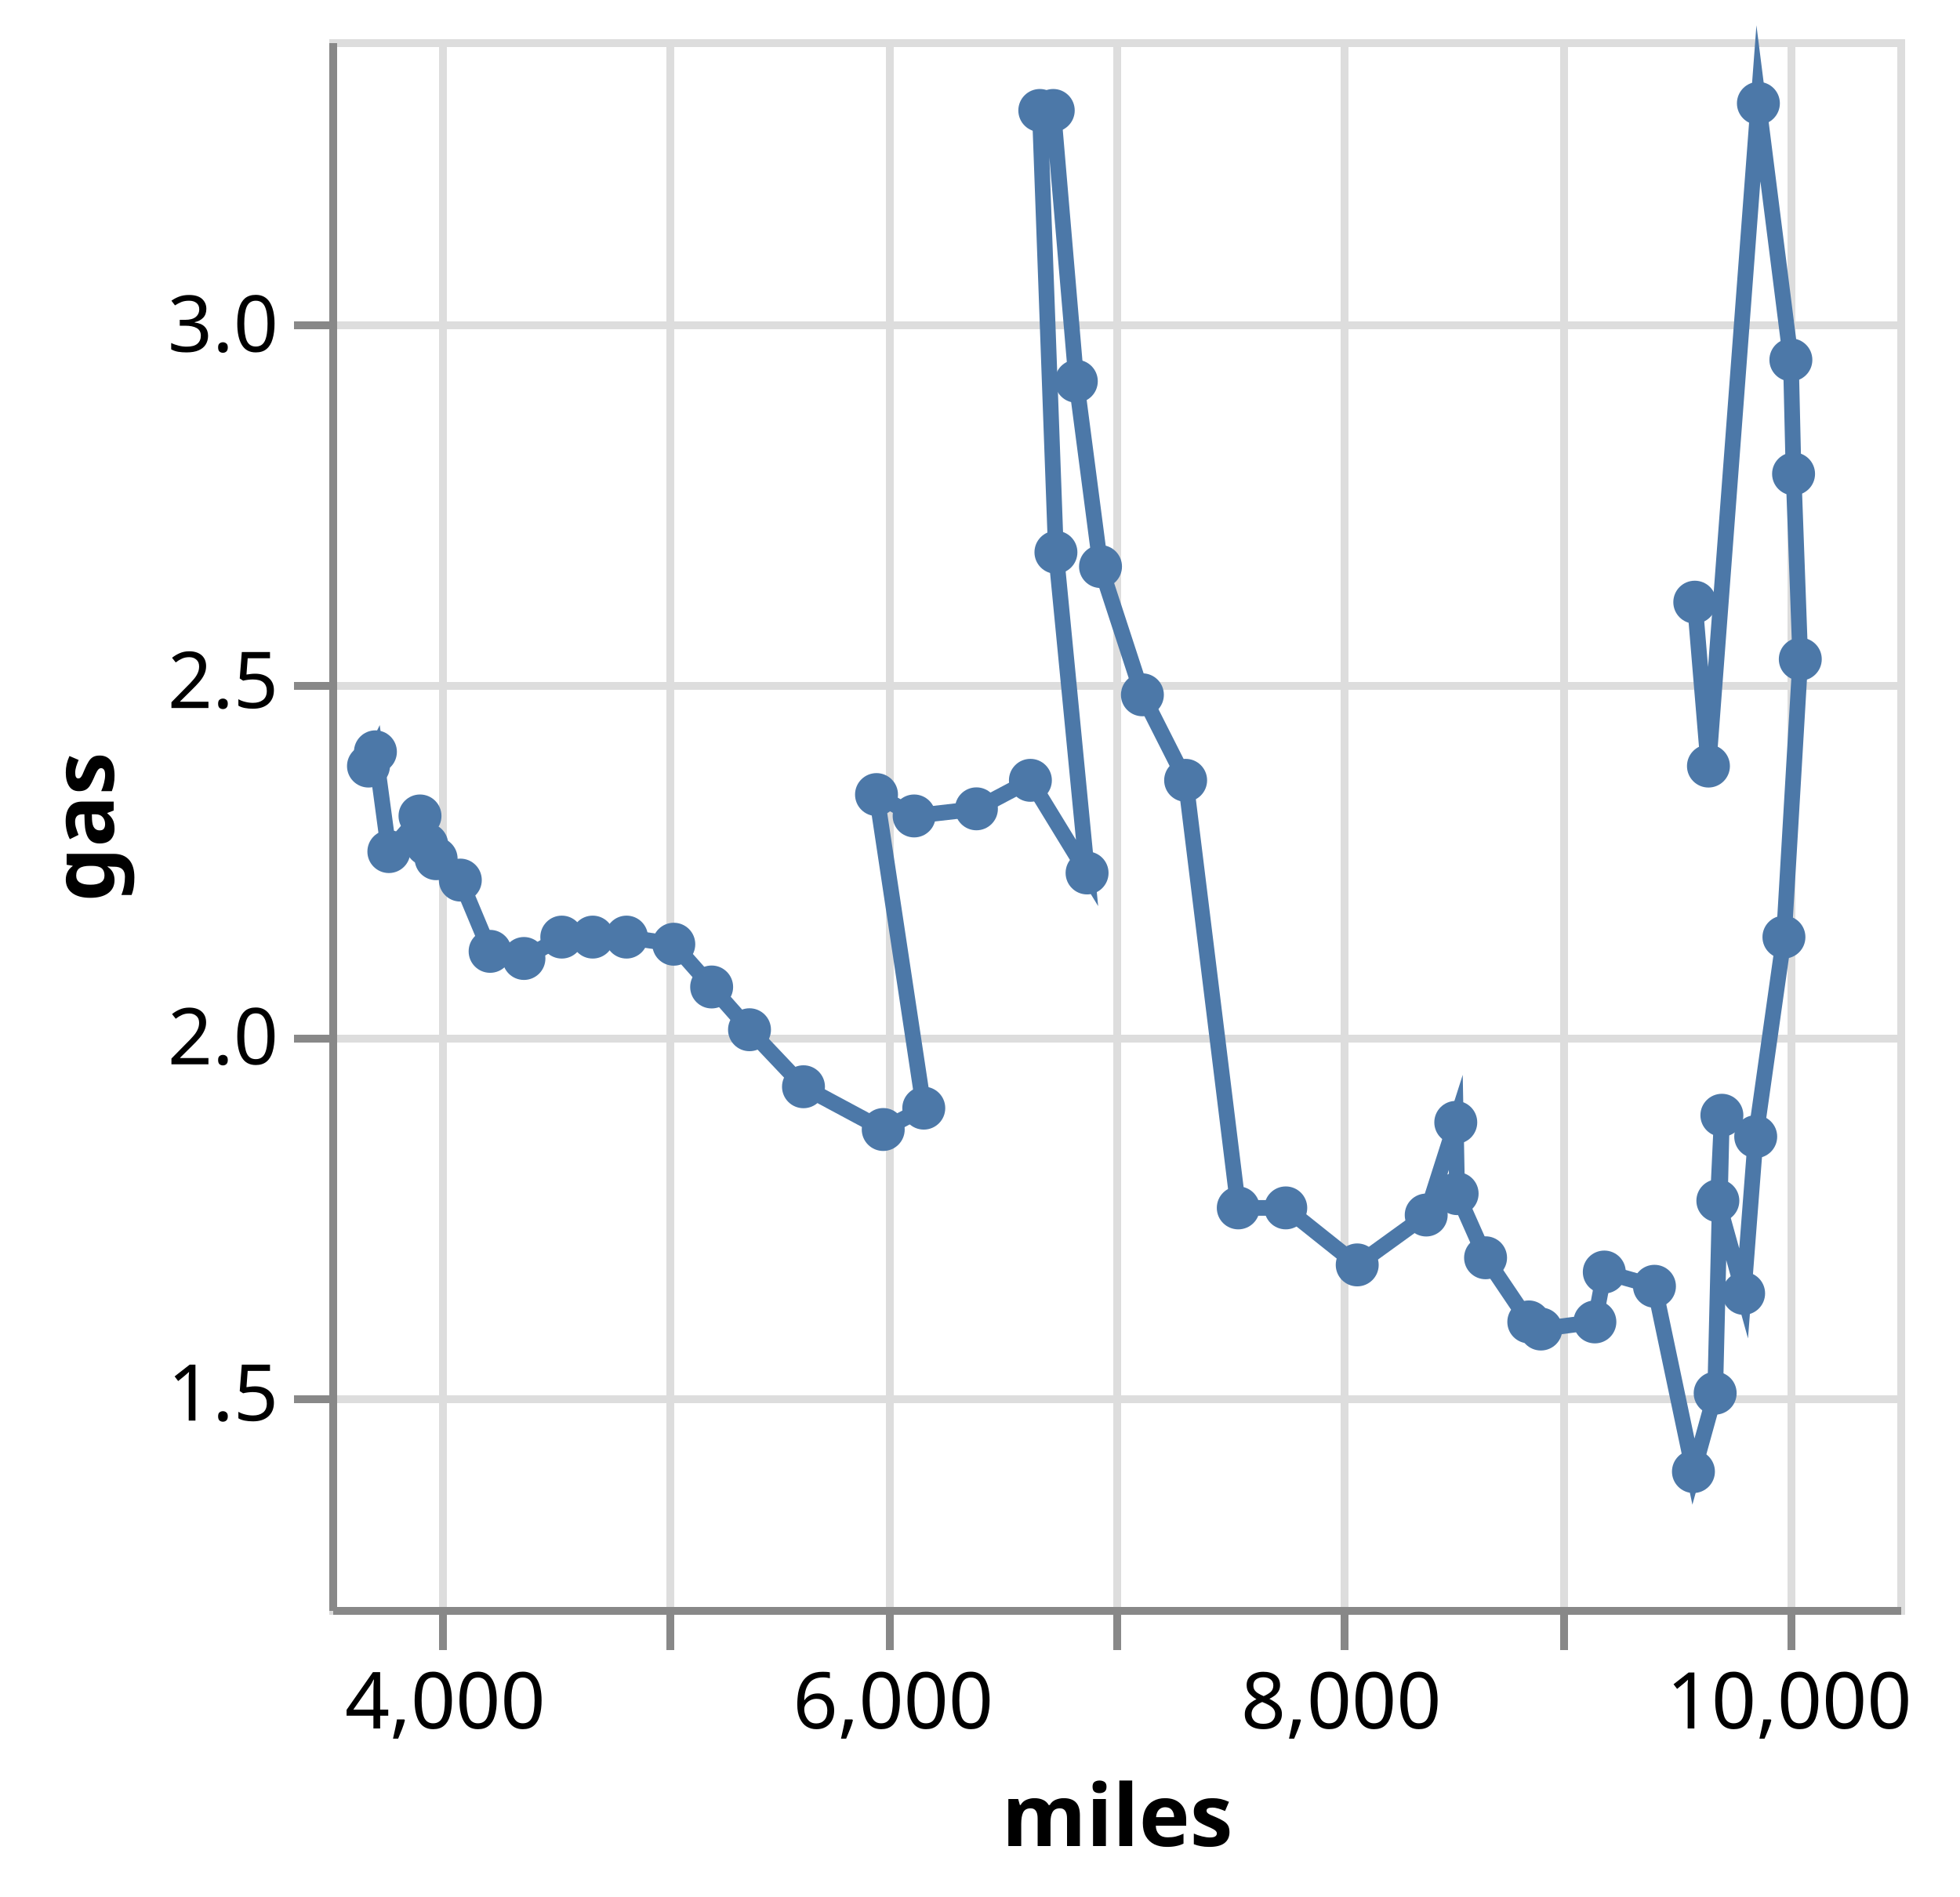
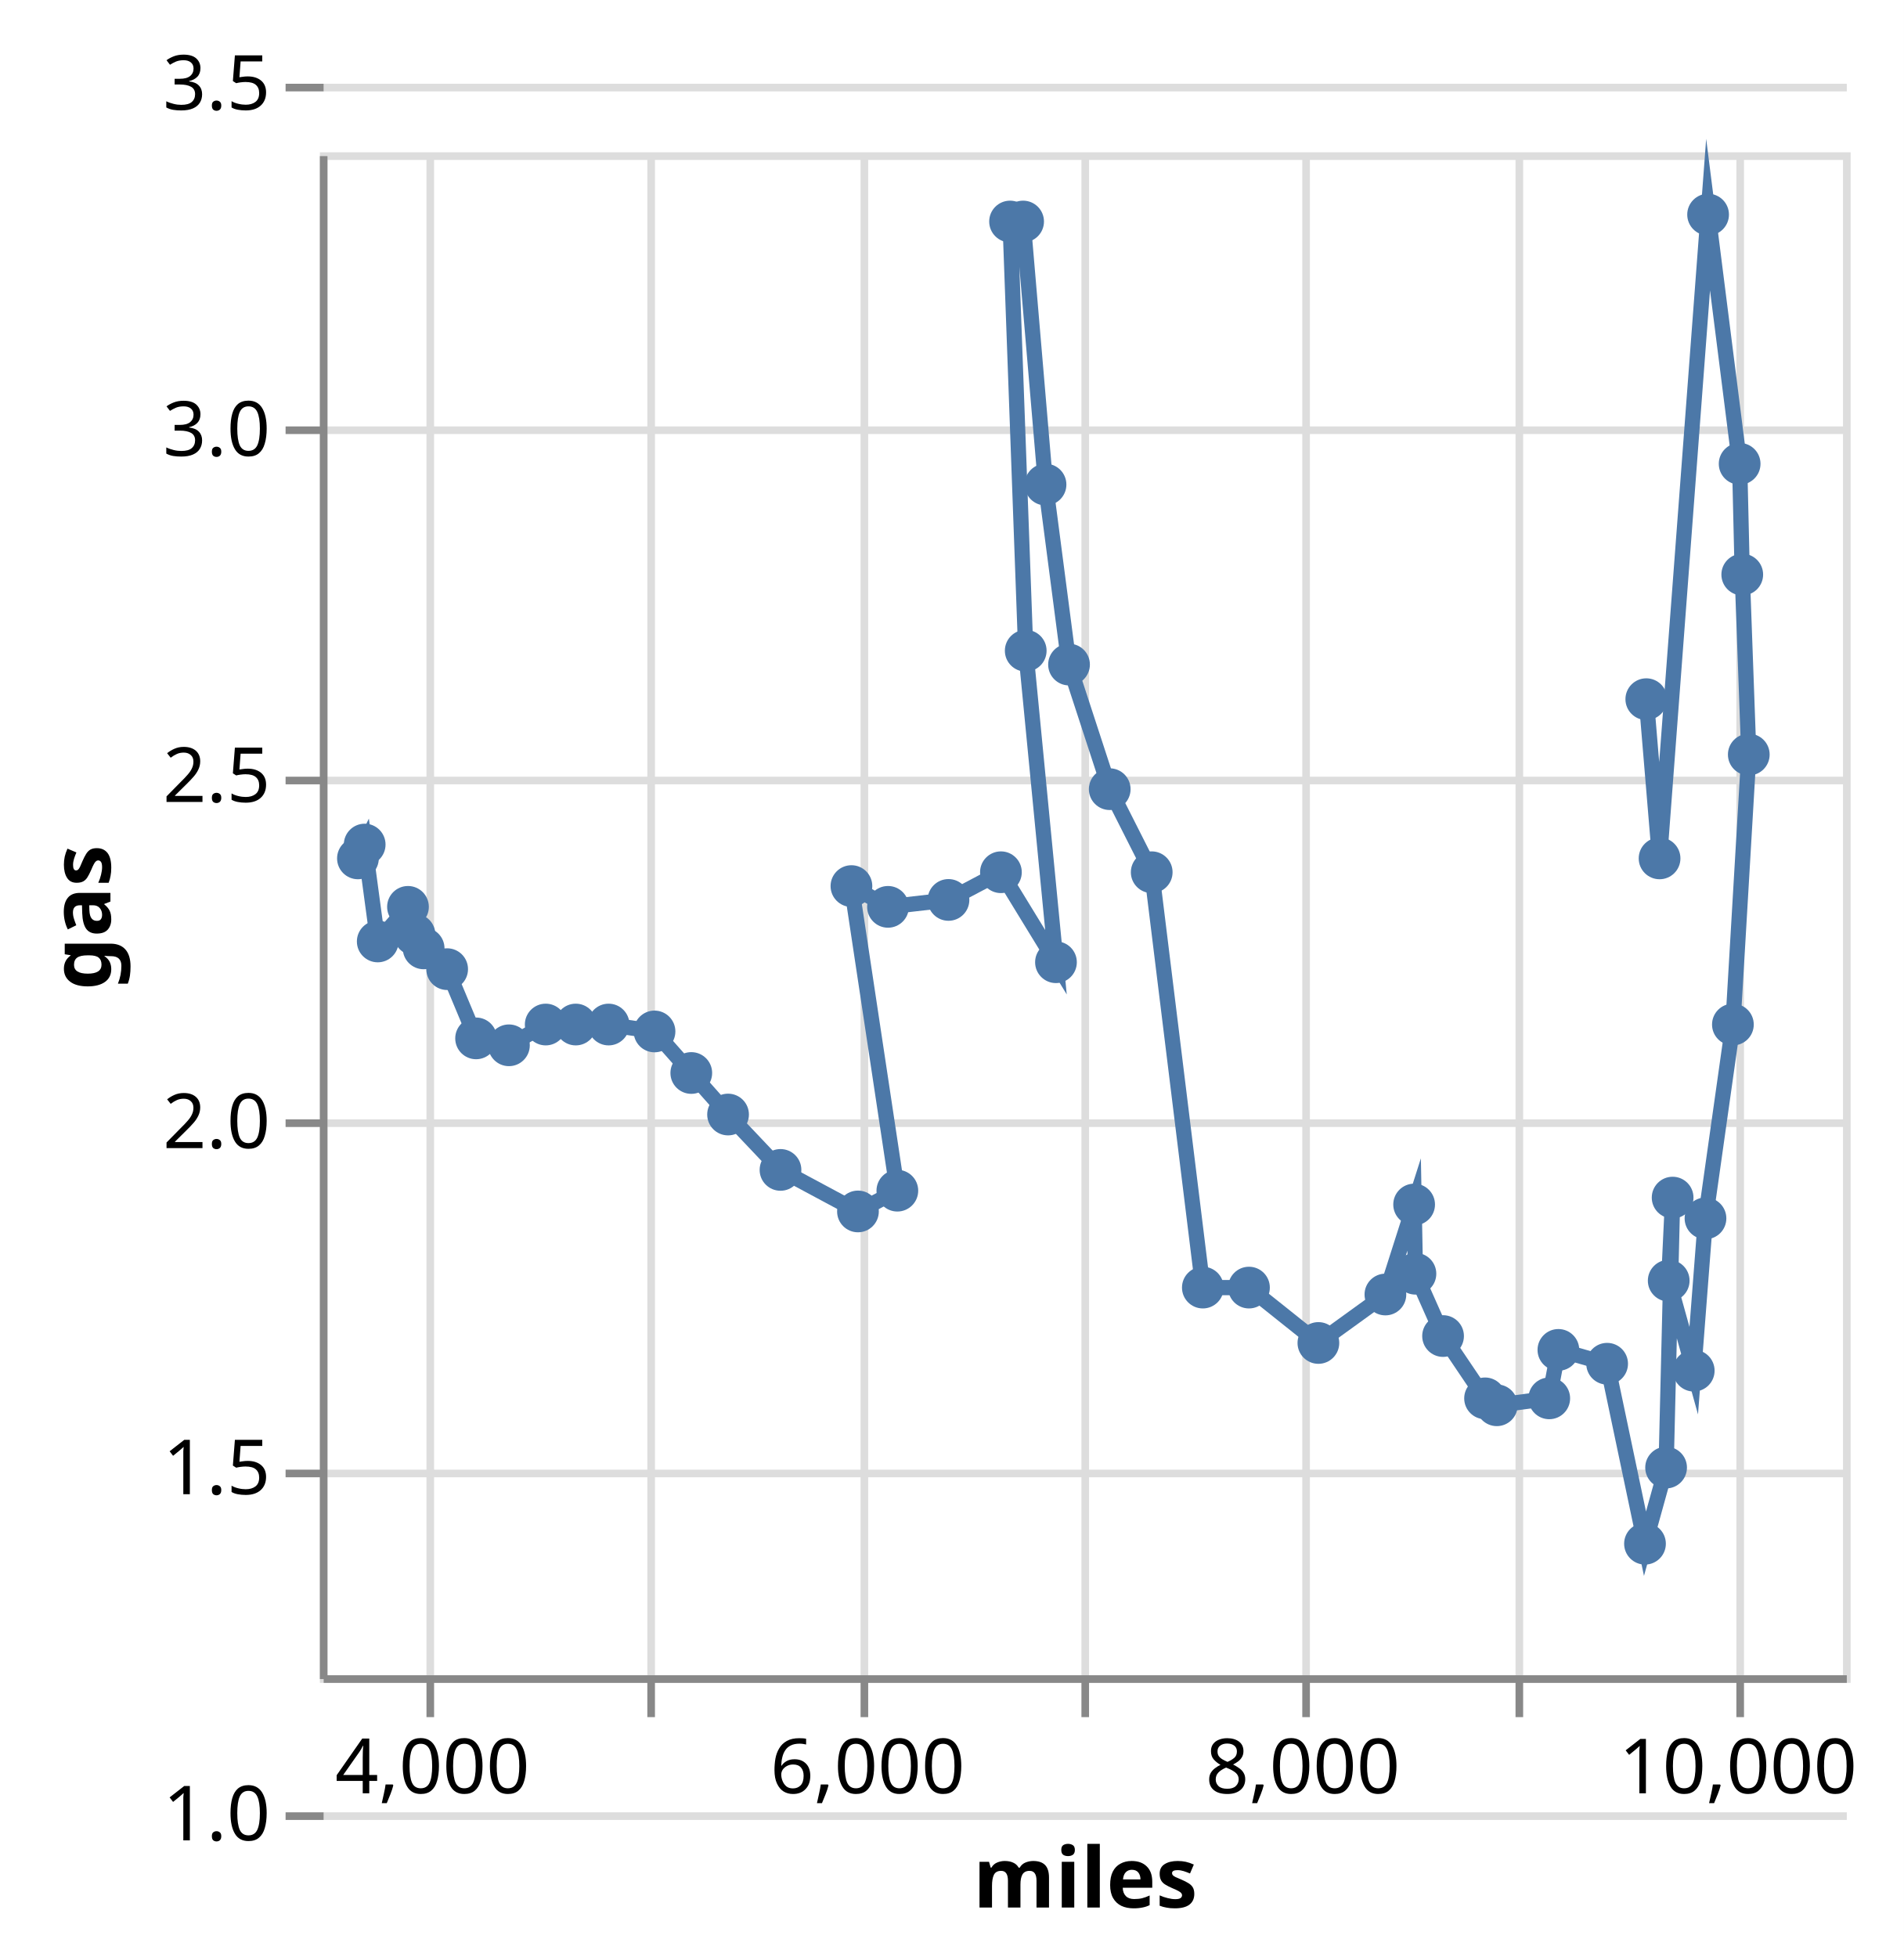
- <svg xmlns="http://www.w3.org/2000/svg" class="marks" width="250" height="242" viewBox="0 0 250 242" version="1.1">
-   <rect width="250" height="242" fill="white" />
-   <g fill="none" stroke-miterlimit="10" transform="translate(42,5)">
+ <svg xmlns="http://www.w3.org/2000/svg" class="marks" width="250" height="257" viewBox="0 0 250 257" version="1.1">
+   <rect width="250" height="257" fill="white" />
+   <g fill="none" stroke-miterlimit="10" transform="translate(42,20)">
    <g class="mark-group role-frame root" role="graphics-object" aria-roledescription="group mark container">
      <g transform="translate(0,0)">
        <path class="background" aria-hidden="true" d="M0.5,0.5h200v200h-200Z" stroke="#ddd" />
        <g>
          <g class="mark-group role-axis" aria-hidden="true">
            <g transform="translate(0.5,200.5)">
              <path class="background" aria-hidden="true" d="M0,0h0v0h0Z" pointer-events="none" />
              <g>
                <g class="mark-rule role-axis-grid" pointer-events="none">
                  <line transform="translate(14,-200)" x2="0" y2="200" stroke="#ddd" stroke-width="1" opacity="1" />
                  <line transform="translate(43,-200)" x2="0" y2="200" stroke="#ddd" stroke-width="1" opacity="1" />
                  <line transform="translate(71,-200)" x2="0" y2="200" stroke="#ddd" stroke-width="1" opacity="1" />
                  <line transform="translate(100,-200)" x2="0" y2="200" stroke="#ddd" stroke-width="1" opacity="1" />
                  <line transform="translate(129,-200)" x2="0" y2="200" stroke="#ddd" stroke-width="1" opacity="1" />
                  <line transform="translate(157,-200)" x2="0" y2="200" stroke="#ddd" stroke-width="1" opacity="1" />
                  <line transform="translate(186,-200)" x2="0" y2="200" stroke="#ddd" stroke-width="1" opacity="1" />
                </g>
              </g>
              <path class="foreground" aria-hidden="true" d="" pointer-events="none" display="none" />
            </g>
          </g>
          <g class="mark-group role-axis" aria-hidden="true">
            <g transform="translate(0.5,0.5)">
              <path class="background" aria-hidden="true" d="M0,0h0v0h0Z" pointer-events="none" />
              <g>
                <g class="mark-rule role-axis-grid" pointer-events="none">
+                   <line transform="translate(0,218)" x2="200" y2="0" stroke="#ddd" stroke-width="1" opacity="1" />
                  <line transform="translate(0,173)" x2="200" y2="0" stroke="#ddd" stroke-width="1" opacity="1" />
                  <line transform="translate(0,127)" x2="200" y2="0" stroke="#ddd" stroke-width="1" opacity="1" />
                  <line transform="translate(0,82)" x2="200" y2="0" stroke="#ddd" stroke-width="1" opacity="1" />
                  <line transform="translate(0,36)" x2="200" y2="0" stroke="#ddd" stroke-width="1" opacity="1" />
+                   <line transform="translate(0,-9)" x2="200" y2="0" stroke="#ddd" stroke-width="1" opacity="1" />
                </g>
              </g>
              <path class="foreground" aria-hidden="true" d="" pointer-events="none" display="none" />
            </g>
          </g>
          <g class="mark-group role-axis" role="graphics-symbol" aria-roledescription="axis" aria-label="X-axis titled 'miles' for a linear scale with values from 3,500 to 10,500">
            <g transform="translate(0.5,200.5)">
              <path class="background" aria-hidden="true" d="M0,0h0v0h0Z" pointer-events="none" />
              <g>
                <g class="mark-rule role-axis-tick" pointer-events="none">
                  <line transform="translate(14,0)" x2="0" y2="5" stroke="#888" stroke-width="1" opacity="1" />
                  <line transform="translate(43,0)" x2="0" y2="5" stroke="#888" stroke-width="1" opacity="1" />
                  <line transform="translate(71,0)" x2="0" y2="5" stroke="#888" stroke-width="1" opacity="1" />
                  <line transform="translate(100,0)" x2="0" y2="5" stroke="#888" stroke-width="1" opacity="1" />
                  <line transform="translate(129,0)" x2="0" y2="5" stroke="#888" stroke-width="1" opacity="1" />
                  <line transform="translate(157,0)" x2="0" y2="5" stroke="#888" stroke-width="1" opacity="1" />
                  <line transform="translate(186,0)" x2="0" y2="5" stroke="#888" stroke-width="1" opacity="1" />
                </g>
                <g class="mark-text role-axis-label" pointer-events="none">
                  <text text-anchor="middle" transform="translate(14.28571,15)" font-family="sans-serif" font-size="10px" fill="#000" opacity="1">4,000</text>
                  <text text-anchor="middle" transform="translate(42.85714,15)" font-family="sans-serif" font-size="10px" fill="#000" opacity="0">5,000</text>
                  <text text-anchor="middle" transform="translate(71.42857,15)" font-family="sans-serif" font-size="10px" fill="#000" opacity="1">6,000</text>
                  <text text-anchor="middle" transform="translate(100,15)" font-family="sans-serif" font-size="10px" fill="#000" opacity="0">7,000</text>
                  <text text-anchor="middle" transform="translate(128.5714,15)" font-family="sans-serif" font-size="10px" fill="#000" opacity="1">8,000</text>
                  <text text-anchor="middle" transform="translate(157.1429,15)" font-family="sans-serif" font-size="10px" fill="#000" opacity="0">9,000</text>
                  <text text-anchor="middle" transform="translate(185.7143,15)" font-family="sans-serif" font-size="10px" fill="#000" opacity="1">10,000</text>
                </g>
                <g class="mark-rule role-axis-domain" pointer-events="none">
                  <line transform="translate(0,0)" x2="200" y2="0" stroke="#888" stroke-width="1" opacity="1" />
                </g>
                <g class="mark-text role-axis-title" pointer-events="none">
                  <text text-anchor="middle" transform="translate(100,30)" font-family="sans-serif" font-size="11px" font-weight="bold" fill="#000" opacity="1">miles</text>
                </g>
              </g>
              <path class="foreground" aria-hidden="true" d="" pointer-events="none" display="none" />
            </g>
          </g>
          <g class="mark-group role-axis" role="graphics-symbol" aria-roledescription="axis" aria-label="Y-axis titled 'gas' for a linear scale with values from 1.2 to 3.4">
            <g transform="translate(0.5,0.5)">
              <path class="background" aria-hidden="true" d="M0,0h0v0h0Z" pointer-events="none" />
              <g>
                <g class="mark-rule role-axis-tick" pointer-events="none">
+                   <line transform="translate(0,218)" x2="-5" y2="0" stroke="#888" stroke-width="1" opacity="1" />
                  <line transform="translate(0,173)" x2="-5" y2="0" stroke="#888" stroke-width="1" opacity="1" />
                  <line transform="translate(0,127)" x2="-5" y2="0" stroke="#888" stroke-width="1" opacity="1" />
                  <line transform="translate(0,82)" x2="-5" y2="0" stroke="#888" stroke-width="1" opacity="1" />
                  <line transform="translate(0,36)" x2="-5" y2="0" stroke="#888" stroke-width="1" opacity="1" />
+                   <line transform="translate(0,-9)" x2="-5" y2="0" stroke="#888" stroke-width="1" opacity="1" />
                </g>
                <g class="mark-text role-axis-label" pointer-events="none">
+                   <text text-anchor="end" transform="translate(-7,221.1818)" font-family="sans-serif" font-size="10px" fill="#000" opacity="1">1.0</text>
                  <text text-anchor="end" transform="translate(-7,175.7273)" font-family="sans-serif" font-size="10px" fill="#000" opacity="1">1.5</text>
                  <text text-anchor="end" transform="translate(-7,130.2727)" font-family="sans-serif" font-size="10px" fill="#000" opacity="1">2.0</text>
                  <text text-anchor="end" transform="translate(-7,84.81818)" font-family="sans-serif" font-size="10px" fill="#000" opacity="1">2.5</text>
                  <text text-anchor="end" transform="translate(-7,39.36364)" font-family="sans-serif" font-size="10px" fill="#000" opacity="1">3.0</text>
+                   <text text-anchor="end" transform="translate(-7,-6.090909)" font-family="sans-serif" font-size="10px" fill="#000" opacity="1">3.5</text>
                </g>
                <g class="mark-rule role-axis-domain" pointer-events="none">
                  <line transform="translate(0,200)" x2="0" y2="-200" stroke="#888" stroke-width="1" opacity="1" />
                </g>
                <g class="mark-text role-axis-title" pointer-events="none">
                  <text text-anchor="middle" transform="translate(-26,100) rotate(-90) translate(0,-2)" font-family="sans-serif" font-size="11px" font-weight="bold" fill="#000" opacity="1">gas</text>
                </g>
              </g>
              <path class="foreground" aria-hidden="true" d="" pointer-events="none" display="none" />
            </g>
          </g>
          <g class="mark-line role-mark layer_0_marks" role="graphics-object" aria-roledescription="line mark container">
-             <path aria-label="miles: 3675; gas: 2.38; year: Dec 31, 1969" role="graphics-symbol" aria-roledescription="line mark" d="M5,92.727L5.886,90.909L7.6,103.636L11.571,99.091L12.429,102.727L13.629,104.545L16.714,107.273L20.514,116.364L24.829,117.273L29.657,114.545L33.6,114.545L37.914,114.545L43.943,115.455L48.771,120.909L53.6,126.364L60.486,133.636L70.657,139.091L75.829,136.364L69.8,96.364L74.6,99.091L82.543,98.182L89.429,94.545L96.657,106.364L92.686,65.455L90.629,9.091L92.343,9.091L95.286,43.636L98.371,67.273L103.714,83.636L109.229,94.545L115.943,149.091L122,149.091L131.114,156.364L139.914,150L143.686,138.182L143.857,147.273L147.486,155.455L153,163.636L154.543,164.545L161.429,163.636L162.629,157.273L169.029,159.091L174,182.727L176.771,172.727L177.629,137.273L177.114,148.182L180.4,160L181.943,140L185.543,114.545L187.629,79.091L186.771,55.455L186.429,40.909L182.286,8.182L175.914,92.727L174.171,71.818" stroke="#4c78a8" stroke-width="2" />
+             <path aria-label="miles: 3675; gas: 2.38; year: 1956" role="graphics-symbol" aria-roledescription="line mark" d="M5,92.727L5.886,90.909L7.6,103.636L11.571,99.091L12.429,102.727L13.629,104.545L16.714,107.273L20.514,116.364L24.829,117.273L29.657,114.545L33.6,114.545L37.914,114.545L43.943,115.455L48.771,120.909L53.6,126.364L60.486,133.636L70.657,139.091L75.829,136.364L69.8,96.364L74.6,99.091L82.543,98.182L89.429,94.545L96.657,106.364L92.686,65.455L90.629,9.091L92.343,9.091L95.286,43.636L98.371,67.273L103.714,83.636L109.229,94.545L115.943,149.091L122,149.091L131.114,156.364L139.914,150L143.686,138.182L143.857,147.273L147.486,155.455L153,163.636L154.543,164.545L161.429,163.636L162.629,157.273L169.029,159.091L174,182.727L176.771,172.727L177.629,137.273L177.114,148.182L180.4,160L181.943,140L185.543,114.545L187.629,79.091L186.771,55.455L186.429,40.909L182.286,8.182L175.914,92.727L174.171,71.818" stroke="#4c78a8" stroke-width="2" />
          </g>
          <g class="mark-symbol role-mark layer_1_marks" role="graphics-object" aria-roledescription="symbol mark container">
-             <path aria-label="miles: 3675; gas: 2.38; year: Dec 31, 1969" role="graphics-symbol" aria-roledescription="point" transform="translate(5,92.72727)" d="M2.739,0A2.739,2.739,0,1,1,-2.739,0A2.739,2.739,0,1,1,2.739,0" fill="#4c78a8" stroke-width="2" opacity="1" />
-             <path aria-label="miles: 3706; gas: 2.4; year: Dec 31, 1969" role="graphics-symbol" aria-roledescription="point" transform="translate(5.885714,90.90909)" d="M2.739,0A2.739,2.739,0,1,1,-2.739,0A2.739,2.739,0,1,1,2.739,0" fill="#4c78a8" stroke-width="2" opacity="1" />
-             <path aria-label="miles: 3766; gas: 2.26; year: Dec 31, 1969" role="graphics-symbol" aria-roledescription="point" transform="translate(7.6,103.6364)" d="M2.739,0A2.739,2.739,0,1,1,-2.739,0A2.739,2.739,0,1,1,2.739,0" fill="#4c78a8" stroke-width="2" opacity="1" />
-             <path aria-label="miles: 3905; gas: 2.31; year: Dec 31, 1969" role="graphics-symbol" aria-roledescription="point" transform="translate(11.57143,99.09091)" d="M2.739,0A2.739,2.739,0,1,1,-2.739,0A2.739,2.739,0,1,1,2.739,0" fill="#4c78a8" stroke-width="2" opacity="1" />
-             <path aria-label="miles: 3935; gas: 2.27; year: Dec 31, 1969" role="graphics-symbol" aria-roledescription="point" transform="translate(12.42857,102.7273)" d="M2.739,0A2.739,2.739,0,1,1,-2.739,0A2.739,2.739,0,1,1,2.739,0" fill="#4c78a8" stroke-width="2" opacity="1" />
-             <path aria-label="miles: 3977; gas: 2.25; year: Dec 31, 1969" role="graphics-symbol" aria-roledescription="point" transform="translate(13.62857,104.5455)" d="M2.739,0A2.739,2.739,0,1,1,-2.739,0A2.739,2.739,0,1,1,2.739,0" fill="#4c78a8" stroke-width="2" opacity="1" />
-             <path aria-label="miles: 4085; gas: 2.22; year: Dec 31, 1969" role="graphics-symbol" aria-roledescription="point" transform="translate(16.71429,107.2727)" d="M2.739,0A2.739,2.739,0,1,1,-2.739,0A2.739,2.739,0,1,1,2.739,0" fill="#4c78a8" stroke-width="2" opacity="1" />
-             <path aria-label="miles: 4218; gas: 2.12; year: Dec 31, 1969" role="graphics-symbol" aria-roledescription="point" transform="translate(20.51429,116.3636)" d="M2.739,0A2.739,2.739,0,1,1,-2.739,0A2.739,2.739,0,1,1,2.739,0" fill="#4c78a8" stroke-width="2" opacity="1" />
-             <path aria-label="miles: 4369; gas: 2.11; year: Dec 31, 1969" role="graphics-symbol" aria-roledescription="point" transform="translate(24.82857,117.2727)" d="M2.739,0A2.739,2.739,0,1,1,-2.739,0A2.739,2.739,0,1,1,2.739,0" fill="#4c78a8" stroke-width="2" opacity="1" />
-             <path aria-label="miles: 4538; gas: 2.14; year: Dec 31, 1969" role="graphics-symbol" aria-roledescription="point" transform="translate(29.65714,114.5455)" d="M2.739,0A2.739,2.739,0,1,1,-2.739,0A2.739,2.739,0,1,1,2.739,0" fill="#4c78a8" stroke-width="2" opacity="1" />
-             <path aria-label="miles: 4676; gas: 2.14; year: Dec 31, 1969" role="graphics-symbol" aria-roledescription="point" transform="translate(33.6,114.5455)" d="M2.739,0A2.739,2.739,0,1,1,-2.739,0A2.739,2.739,0,1,1,2.739,0" fill="#4c78a8" stroke-width="2" opacity="1" />
-             <path aria-label="miles: 4827; gas: 2.14; year: Dec 31, 1969" role="graphics-symbol" aria-roledescription="point" transform="translate(37.91429,114.5455)" d="M2.739,0A2.739,2.739,0,1,1,-2.739,0A2.739,2.739,0,1,1,2.739,0" fill="#4c78a8" stroke-width="2" opacity="1" />
-             <path aria-label="miles: 5038; gas: 2.13; year: Dec 31, 1969" role="graphics-symbol" aria-roledescription="point" transform="translate(43.94286,115.4545)" d="M2.739,0A2.739,2.739,0,1,1,-2.739,0A2.739,2.739,0,1,1,2.739,0" fill="#4c78a8" stroke-width="2" opacity="1" />
-             <path aria-label="miles: 5207; gas: 2.07; year: Dec 31, 1969" role="graphics-symbol" aria-roledescription="point" transform="translate(48.77143,120.9091)" d="M2.739,0A2.739,2.739,0,1,1,-2.739,0A2.739,2.739,0,1,1,2.739,0" fill="#4c78a8" stroke-width="2" opacity="1" />
-             <path aria-label="miles: 5376; gas: 2.01; year: Dec 31, 1969" role="graphics-symbol" aria-roledescription="point" transform="translate(53.6,126.3636)" d="M2.739,0A2.739,2.739,0,1,1,-2.739,0A2.739,2.739,0,1,1,2.739,0" fill="#4c78a8" stroke-width="2" opacity="1" />
-             <path aria-label="miles: 5617; gas: 1.93; year: Dec 31, 1969" role="graphics-symbol" aria-roledescription="point" transform="translate(60.48571,133.6364)" d="M2.739,0A2.739,2.739,0,1,1,-2.739,0A2.739,2.739,0,1,1,2.739,0" fill="#4c78a8" stroke-width="2" opacity="1" />
-             <path aria-label="miles: 5973; gas: 1.87; year: Dec 31, 1969" role="graphics-symbol" aria-roledescription="point" transform="translate(70.65714,139.0909)" d="M2.739,0A2.739,2.739,0,1,1,-2.739,0A2.739,2.739,0,1,1,2.739,0" fill="#4c78a8" stroke-width="2" opacity="1" />
-             <path aria-label="miles: 6154; gas: 1.9; year: Dec 31, 1969" role="graphics-symbol" aria-roledescription="point" transform="translate(75.82857,136.3636)" d="M2.739,0A2.739,2.739,0,1,1,-2.739,0A2.739,2.739,0,1,1,2.739,0" fill="#4c78a8" stroke-width="2" opacity="1" />
-             <path aria-label="miles: 5943; gas: 2.34; year: Dec 31, 1969" role="graphics-symbol" aria-roledescription="point" transform="translate(69.8,96.36364)" d="M2.739,0A2.739,2.739,0,1,1,-2.739,0A2.739,2.739,0,1,1,2.739,0" fill="#4c78a8" stroke-width="2" opacity="1" />
-             <path aria-label="miles: 6111; gas: 2.31; year: Dec 31, 1969" role="graphics-symbol" aria-roledescription="point" transform="translate(74.6,99.09091)" d="M2.739,0A2.739,2.739,0,1,1,-2.739,0A2.739,2.739,0,1,1,2.739,0" fill="#4c78a8" stroke-width="2" opacity="1" />
-             <path aria-label="miles: 6389; gas: 2.32; year: Dec 31, 1969" role="graphics-symbol" aria-roledescription="point" transform="translate(82.54286,98.18182)" d="M2.739,0A2.739,2.739,0,1,1,-2.739,0A2.739,2.739,0,1,1,2.739,0" fill="#4c78a8" stroke-width="2" opacity="1" />
-             <path aria-label="miles: 6630; gas: 2.36; year: Dec 31, 1969" role="graphics-symbol" aria-roledescription="point" transform="translate(89.42857,94.54545)" d="M2.739,0A2.739,2.739,0,1,1,-2.739,0A2.739,2.739,0,1,1,2.739,0" fill="#4c78a8" stroke-width="2" opacity="1" />
-             <path aria-label="miles: 6883; gas: 2.23; year: Dec 31, 1969" role="graphics-symbol" aria-roledescription="point" transform="translate(96.65714,106.3636)" d="M2.739,0A2.739,2.739,0,1,1,-2.739,0A2.739,2.739,0,1,1,2.739,0" fill="#4c78a8" stroke-width="2" opacity="1" />
-             <path aria-label="miles: 6744; gas: 2.68; year: Dec 31, 1969" role="graphics-symbol" aria-roledescription="point" transform="translate(92.68571,65.45455)" d="M2.739,0A2.739,2.739,0,1,1,-2.739,0A2.739,2.739,0,1,1,2.739,0" fill="#4c78a8" stroke-width="2" opacity="1" />
-             <path aria-label="miles: 6672; gas: 3.3; year: Dec 31, 1969" role="graphics-symbol" aria-roledescription="point" transform="translate(90.62857,9.090909)" d="M2.739,0A2.739,2.739,0,1,1,-2.739,0A2.739,2.739,0,1,1,2.739,0" fill="#4c78a8" stroke-width="2" opacity="1" />
-             <path aria-label="miles: 6732; gas: 3.3; year: Dec 31, 1969" role="graphics-symbol" aria-roledescription="point" transform="translate(92.34286,9.090909)" d="M2.739,0A2.739,2.739,0,1,1,-2.739,0A2.739,2.739,0,1,1,2.739,0" fill="#4c78a8" stroke-width="2" opacity="1" />
-             <path aria-label="miles: 6835; gas: 2.92; year: Dec 31, 1969" role="graphics-symbol" aria-roledescription="point" transform="translate(95.28571,43.63636)" d="M2.739,0A2.739,2.739,0,1,1,-2.739,0A2.739,2.739,0,1,1,2.739,0" fill="#4c78a8" stroke-width="2" opacity="1" />
-             <path aria-label="miles: 6943; gas: 2.66; year: Dec 31, 1969" role="graphics-symbol" aria-roledescription="point" transform="translate(98.37143,67.27273)" d="M2.739,0A2.739,2.739,0,1,1,-2.739,0A2.739,2.739,0,1,1,2.739,0" fill="#4c78a8" stroke-width="2" opacity="1" />
-             <path aria-label="miles: 7130; gas: 2.48; year: Dec 31, 1969" role="graphics-symbol" aria-roledescription="point" transform="translate(103.7143,83.63636)" d="M2.739,0A2.739,2.739,0,1,1,-2.739,0A2.739,2.739,0,1,1,2.739,0" fill="#4c78a8" stroke-width="2" opacity="1" />
-             <path aria-label="miles: 7323; gas: 2.36; year: Dec 31, 1969" role="graphics-symbol" aria-roledescription="point" transform="translate(109.2286,94.54545)" d="M2.739,0A2.739,2.739,0,1,1,-2.739,0A2.739,2.739,0,1,1,2.739,0" fill="#4c78a8" stroke-width="2" opacity="1" />
-             <path aria-label="miles: 7558; gas: 1.76; year: Dec 31, 1969" role="graphics-symbol" aria-roledescription="point" transform="translate(115.9429,149.0909)" d="M2.739,0A2.739,2.739,0,1,1,-2.739,0A2.739,2.739,0,1,1,2.739,0" fill="#4c78a8" stroke-width="2" opacity="1" />
-             <path aria-label="miles: 7770; gas: 1.76; year: Dec 31, 1969" role="graphics-symbol" aria-roledescription="point" transform="translate(122,149.0909)" d="M2.739,0A2.739,2.739,0,1,1,-2.739,0A2.739,2.739,0,1,1,2.739,0" fill="#4c78a8" stroke-width="2" opacity="1" />
-             <path aria-label="miles: 8089; gas: 1.68; year: Dec 31, 1969" role="graphics-symbol" aria-roledescription="point" transform="translate(131.1143,156.3636)" d="M2.739,0A2.739,2.739,0,1,1,-2.739,0A2.739,2.739,0,1,1,2.739,0" fill="#4c78a8" stroke-width="2" opacity="1" />
-             <path aria-label="miles: 8397; gas: 1.75; year: Dec 31, 1969" role="graphics-symbol" aria-roledescription="point" transform="translate(139.9143,150)" d="M2.739,0A2.739,2.739,0,1,1,-2.739,0A2.739,2.739,0,1,1,2.739,0" fill="#4c78a8" stroke-width="2" opacity="1" />
-             <path aria-label="miles: 8529; gas: 1.88; year: Dec 31, 1969" role="graphics-symbol" aria-roledescription="point" transform="translate(143.6857,138.1818)" d="M2.739,0A2.739,2.739,0,1,1,-2.739,0A2.739,2.739,0,1,1,2.739,0" fill="#4c78a8" stroke-width="2" opacity="1" />
-             <path aria-label="miles: 8535; gas: 1.78; year: Dec 31, 1969" role="graphics-symbol" aria-roledescription="point" transform="translate(143.8571,147.2727)" d="M2.739,0A2.739,2.739,0,1,1,-2.739,0A2.739,2.739,0,1,1,2.739,0" fill="#4c78a8" stroke-width="2" opacity="1" />
-             <path aria-label="miles: 8662; gas: 1.69; year: Dec 31, 1969" role="graphics-symbol" aria-roledescription="point" transform="translate(147.4857,155.4545)" d="M2.739,0A2.739,2.739,0,1,1,-2.739,0A2.739,2.739,0,1,1,2.739,0" fill="#4c78a8" stroke-width="2" opacity="1" />
-             <path aria-label="miles: 8855; gas: 1.6; year: Dec 31, 1969" role="graphics-symbol" aria-roledescription="point" transform="translate(153,163.6364)" d="M2.739,0A2.739,2.739,0,1,1,-2.739,0A2.739,2.739,0,1,1,2.739,0" fill="#4c78a8" stroke-width="2" opacity="1" />
-             <path aria-label="miles: 8909; gas: 1.59; year: Dec 31, 1969" role="graphics-symbol" aria-roledescription="point" transform="translate(154.5429,164.5455)" d="M2.739,0A2.739,2.739,0,1,1,-2.739,0A2.739,2.739,0,1,1,2.739,0" fill="#4c78a8" stroke-width="2" opacity="1" />
-             <path aria-label="miles: 9150; gas: 1.6; year: Dec 31, 1969" role="graphics-symbol" aria-roledescription="point" transform="translate(161.4286,163.6364)" d="M2.739,0A2.739,2.739,0,1,1,-2.739,0A2.739,2.739,0,1,1,2.739,0" fill="#4c78a8" stroke-width="2" opacity="1" />
-             <path aria-label="miles: 9192; gas: 1.67; year: Dec 31, 1969" role="graphics-symbol" aria-roledescription="point" transform="translate(162.6286,157.2727)" d="M2.739,0A2.739,2.739,0,1,1,-2.739,0A2.739,2.739,0,1,1,2.739,0" fill="#4c78a8" stroke-width="2" opacity="1" />
-             <path aria-label="miles: 9416; gas: 1.65; year: Dec 31, 1969" role="graphics-symbol" aria-roledescription="point" transform="translate(169.0286,159.0909)" d="M2.739,0A2.739,2.739,0,1,1,-2.739,0A2.739,2.739,0,1,1,2.739,0" fill="#4c78a8" stroke-width="2" opacity="1" />
-             <path aria-label="miles: 9590; gas: 1.39; year: Dec 31, 1969" role="graphics-symbol" aria-roledescription="point" transform="translate(174,182.7273)" d="M2.739,0A2.739,2.739,0,1,1,-2.739,0A2.739,2.739,0,1,1,2.739,0" fill="#4c78a8" stroke-width="2" opacity="1" />
-             <path aria-label="miles: 9687; gas: 1.5; year: Dec 31, 1969" role="graphics-symbol" aria-roledescription="point" transform="translate(176.7714,172.7273)" d="M2.739,0A2.739,2.739,0,1,1,-2.739,0A2.739,2.739,0,1,1,2.739,0" fill="#4c78a8" stroke-width="2" opacity="1" />
-             <path aria-label="miles: 9717; gas: 1.89; year: Dec 31, 1969" role="graphics-symbol" aria-roledescription="point" transform="translate(177.6286,137.2727)" d="M2.739,0A2.739,2.739,0,1,1,-2.739,0A2.739,2.739,0,1,1,2.739,0" fill="#4c78a8" stroke-width="2" opacity="1" />
-             <path aria-label="miles: 9699; gas: 1.77; year: Dec 31, 1969" role="graphics-symbol" aria-roledescription="point" transform="translate(177.1143,148.1818)" d="M2.739,0A2.739,2.739,0,1,1,-2.739,0A2.739,2.739,0,1,1,2.739,0" fill="#4c78a8" stroke-width="2" opacity="1" />
-             <path aria-label="miles: 9814; gas: 1.64; year: Dec 31, 1969" role="graphics-symbol" aria-roledescription="point" transform="translate(180.4,160)" d="M2.739,0A2.739,2.739,0,1,1,-2.739,0A2.739,2.739,0,1,1,2.739,0" fill="#4c78a8" stroke-width="2" opacity="1" />
-             <path aria-label="miles: 9868; gas: 1.86; year: Dec 31, 1969" role="graphics-symbol" aria-roledescription="point" transform="translate(181.9429,140)" d="M2.739,0A2.739,2.739,0,1,1,-2.739,0A2.739,2.739,0,1,1,2.739,0" fill="#4c78a8" stroke-width="2" opacity="1" />
-             <path aria-label="miles: 9994; gas: 2.14; year: Dec 31, 1969" role="graphics-symbol" aria-roledescription="point" transform="translate(185.5429,114.5455)" d="M2.739,0A2.739,2.739,0,1,1,-2.739,0A2.739,2.739,0,1,1,2.739,0" fill="#4c78a8" stroke-width="2" opacity="1" />
-             <path aria-label="miles: 10067; gas: 2.53; year: Dec 31, 1969" role="graphics-symbol" aria-roledescription="point" transform="translate(187.6286,79.09091)" d="M2.739,0A2.739,2.739,0,1,1,-2.739,0A2.739,2.739,0,1,1,2.739,0" fill="#4c78a8" stroke-width="2" opacity="1" />
-             <path aria-label="miles: 10037; gas: 2.79; year: Dec 31, 1969" role="graphics-symbol" aria-roledescription="point" transform="translate(186.7714,55.45455)" d="M2.739,0A2.739,2.739,0,1,1,-2.739,0A2.739,2.739,0,1,1,2.739,0" fill="#4c78a8" stroke-width="2" opacity="1" />
-             <path aria-label="miles: 10025; gas: 2.95; year: Dec 31, 1969" role="graphics-symbol" aria-roledescription="point" transform="translate(186.4286,40.90909)" d="M2.739,0A2.739,2.739,0,1,1,-2.739,0A2.739,2.739,0,1,1,2.739,0" fill="#4c78a8" stroke-width="2" opacity="1" />
-             <path aria-label="miles: 9880; gas: 3.31; year: Dec 31, 1969" role="graphics-symbol" aria-roledescription="point" transform="translate(182.2857,8.181818)" d="M2.739,0A2.739,2.739,0,1,1,-2.739,0A2.739,2.739,0,1,1,2.739,0" fill="#4c78a8" stroke-width="2" opacity="1" />
-             <path aria-label="miles: 9657; gas: 2.38; year: Dec 31, 1969" role="graphics-symbol" aria-roledescription="point" transform="translate(175.9143,92.72727)" d="M2.739,0A2.739,2.739,0,1,1,-2.739,0A2.739,2.739,0,1,1,2.739,0" fill="#4c78a8" stroke-width="2" opacity="1" />
-             <path aria-label="miles: 9596; gas: 2.61; year: Dec 31, 1969" role="graphics-symbol" aria-roledescription="point" transform="translate(174.1714,71.81818)" d="M2.739,0A2.739,2.739,0,1,1,-2.739,0A2.739,2.739,0,1,1,2.739,0" fill="#4c78a8" stroke-width="2" opacity="1" />
+             <path aria-label="miles: 3675; gas: 2.38; year: 1956" role="graphics-symbol" aria-roledescription="point" transform="translate(5,92.72727)" d="M2.739,0A2.739,2.739,0,1,1,-2.739,0A2.739,2.739,0,1,1,2.739,0" fill="#4c78a8" stroke-width="2" opacity="1" />
+             <path aria-label="miles: 3706; gas: 2.4; year: 1957" role="graphics-symbol" aria-roledescription="point" transform="translate(5.885714,90.90909)" d="M2.739,0A2.739,2.739,0,1,1,-2.739,0A2.739,2.739,0,1,1,2.739,0" fill="#4c78a8" stroke-width="2" opacity="1" />
+             <path aria-label="miles: 3766; gas: 2.26; year: 1958" role="graphics-symbol" aria-roledescription="point" transform="translate(7.6,103.6364)" d="M2.739,0A2.739,2.739,0,1,1,-2.739,0A2.739,2.739,0,1,1,2.739,0" fill="#4c78a8" stroke-width="2" opacity="1" />
+             <path aria-label="miles: 3905; gas: 2.31; year: 1959" role="graphics-symbol" aria-roledescription="point" transform="translate(11.57143,99.09091)" d="M2.739,0A2.739,2.739,0,1,1,-2.739,0A2.739,2.739,0,1,1,2.739,0" fill="#4c78a8" stroke-width="2" opacity="1" />
+             <path aria-label="miles: 3935; gas: 2.27; year: 1960" role="graphics-symbol" aria-roledescription="point" transform="translate(12.42857,102.7273)" d="M2.739,0A2.739,2.739,0,1,1,-2.739,0A2.739,2.739,0,1,1,2.739,0" fill="#4c78a8" stroke-width="2" opacity="1" />
+             <path aria-label="miles: 3977; gas: 2.25; year: 1961" role="graphics-symbol" aria-roledescription="point" transform="translate(13.62857,104.5455)" d="M2.739,0A2.739,2.739,0,1,1,-2.739,0A2.739,2.739,0,1,1,2.739,0" fill="#4c78a8" stroke-width="2" opacity="1" />
+             <path aria-label="miles: 4085; gas: 2.22; year: 1962" role="graphics-symbol" aria-roledescription="point" transform="translate(16.71429,107.2727)" d="M2.739,0A2.739,2.739,0,1,1,-2.739,0A2.739,2.739,0,1,1,2.739,0" fill="#4c78a8" stroke-width="2" opacity="1" />
+             <path aria-label="miles: 4218; gas: 2.12; year: 1963" role="graphics-symbol" aria-roledescription="point" transform="translate(20.51429,116.3636)" d="M2.739,0A2.739,2.739,0,1,1,-2.739,0A2.739,2.739,0,1,1,2.739,0" fill="#4c78a8" stroke-width="2" opacity="1" />
+             <path aria-label="miles: 4369; gas: 2.11; year: 1964" role="graphics-symbol" aria-roledescription="point" transform="translate(24.82857,117.2727)" d="M2.739,0A2.739,2.739,0,1,1,-2.739,0A2.739,2.739,0,1,1,2.739,0" fill="#4c78a8" stroke-width="2" opacity="1" />
+             <path aria-label="miles: 4538; gas: 2.14; year: 1965" role="graphics-symbol" aria-roledescription="point" transform="translate(29.65714,114.5455)" d="M2.739,0A2.739,2.739,0,1,1,-2.739,0A2.739,2.739,0,1,1,2.739,0" fill="#4c78a8" stroke-width="2" opacity="1" />
+             <path aria-label="miles: 4676; gas: 2.14; year: 1966" role="graphics-symbol" aria-roledescription="point" transform="translate(33.6,114.5455)" d="M2.739,0A2.739,2.739,0,1,1,-2.739,0A2.739,2.739,0,1,1,2.739,0" fill="#4c78a8" stroke-width="2" opacity="1" />
+             <path aria-label="miles: 4827; gas: 2.14; year: 1967" role="graphics-symbol" aria-roledescription="point" transform="translate(37.91429,114.5455)" d="M2.739,0A2.739,2.739,0,1,1,-2.739,0A2.739,2.739,0,1,1,2.739,0" fill="#4c78a8" stroke-width="2" opacity="1" />
+             <path aria-label="miles: 5038; gas: 2.13; year: 1968" role="graphics-symbol" aria-roledescription="point" transform="translate(43.94286,115.4545)" d="M2.739,0A2.739,2.739,0,1,1,-2.739,0A2.739,2.739,0,1,1,2.739,0" fill="#4c78a8" stroke-width="2" opacity="1" />
+             <path aria-label="miles: 5207; gas: 2.07; year: 1969" role="graphics-symbol" aria-roledescription="point" transform="translate(48.77143,120.9091)" d="M2.739,0A2.739,2.739,0,1,1,-2.739,0A2.739,2.739,0,1,1,2.739,0" fill="#4c78a8" stroke-width="2" opacity="1" />
+             <path aria-label="miles: 5376; gas: 2.01; year: 1970" role="graphics-symbol" aria-roledescription="point" transform="translate(53.6,126.3636)" d="M2.739,0A2.739,2.739,0,1,1,-2.739,0A2.739,2.739,0,1,1,2.739,0" fill="#4c78a8" stroke-width="2" opacity="1" />
+             <path aria-label="miles: 5617; gas: 1.93; year: 1971" role="graphics-symbol" aria-roledescription="point" transform="translate(60.48571,133.6364)" d="M2.739,0A2.739,2.739,0,1,1,-2.739,0A2.739,2.739,0,1,1,2.739,0" fill="#4c78a8" stroke-width="2" opacity="1" />
+             <path aria-label="miles: 5973; gas: 1.87; year: 1972" role="graphics-symbol" aria-roledescription="point" transform="translate(70.65714,139.0909)" d="M2.739,0A2.739,2.739,0,1,1,-2.739,0A2.739,2.739,0,1,1,2.739,0" fill="#4c78a8" stroke-width="2" opacity="1" />
+             <path aria-label="miles: 6154; gas: 1.9; year: 1973" role="graphics-symbol" aria-roledescription="point" transform="translate(75.82857,136.3636)" d="M2.739,0A2.739,2.739,0,1,1,-2.739,0A2.739,2.739,0,1,1,2.739,0" fill="#4c78a8" stroke-width="2" opacity="1" />
+             <path aria-label="miles: 5943; gas: 2.34; year: 1974" role="graphics-symbol" aria-roledescription="point" transform="translate(69.8,96.36364)" d="M2.739,0A2.739,2.739,0,1,1,-2.739,0A2.739,2.739,0,1,1,2.739,0" fill="#4c78a8" stroke-width="2" opacity="1" />
+             <path aria-label="miles: 6111; gas: 2.31; year: 1975" role="graphics-symbol" aria-roledescription="point" transform="translate(74.6,99.09091)" d="M2.739,0A2.739,2.739,0,1,1,-2.739,0A2.739,2.739,0,1,1,2.739,0" fill="#4c78a8" stroke-width="2" opacity="1" />
+             <path aria-label="miles: 6389; gas: 2.32; year: 1976" role="graphics-symbol" aria-roledescription="point" transform="translate(82.54286,98.18182)" d="M2.739,0A2.739,2.739,0,1,1,-2.739,0A2.739,2.739,0,1,1,2.739,0" fill="#4c78a8" stroke-width="2" opacity="1" />
+             <path aria-label="miles: 6630; gas: 2.36; year: 1977" role="graphics-symbol" aria-roledescription="point" transform="translate(89.42857,94.54545)" d="M2.739,0A2.739,2.739,0,1,1,-2.739,0A2.739,2.739,0,1,1,2.739,0" fill="#4c78a8" stroke-width="2" opacity="1" />
+             <path aria-label="miles: 6883; gas: 2.23; year: 1978" role="graphics-symbol" aria-roledescription="point" transform="translate(96.65714,106.3636)" d="M2.739,0A2.739,2.739,0,1,1,-2.739,0A2.739,2.739,0,1,1,2.739,0" fill="#4c78a8" stroke-width="2" opacity="1" />
+             <path aria-label="miles: 6744; gas: 2.68; year: 1979" role="graphics-symbol" aria-roledescription="point" transform="translate(92.68571,65.45455)" d="M2.739,0A2.739,2.739,0,1,1,-2.739,0A2.739,2.739,0,1,1,2.739,0" fill="#4c78a8" stroke-width="2" opacity="1" />
+             <path aria-label="miles: 6672; gas: 3.3; year: 1980" role="graphics-symbol" aria-roledescription="point" transform="translate(90.62857,9.090909)" d="M2.739,0A2.739,2.739,0,1,1,-2.739,0A2.739,2.739,0,1,1,2.739,0" fill="#4c78a8" stroke-width="2" opacity="1" />
+             <path aria-label="miles: 6732; gas: 3.3; year: 1981" role="graphics-symbol" aria-roledescription="point" transform="translate(92.34286,9.090909)" d="M2.739,0A2.739,2.739,0,1,1,-2.739,0A2.739,2.739,0,1,1,2.739,0" fill="#4c78a8" stroke-width="2" opacity="1" />
+             <path aria-label="miles: 6835; gas: 2.92; year: 1982" role="graphics-symbol" aria-roledescription="point" transform="translate(95.28571,43.63636)" d="M2.739,0A2.739,2.739,0,1,1,-2.739,0A2.739,2.739,0,1,1,2.739,0" fill="#4c78a8" stroke-width="2" opacity="1" />
+             <path aria-label="miles: 6943; gas: 2.66; year: 1983" role="graphics-symbol" aria-roledescription="point" transform="translate(98.37143,67.27273)" d="M2.739,0A2.739,2.739,0,1,1,-2.739,0A2.739,2.739,0,1,1,2.739,0" fill="#4c78a8" stroke-width="2" opacity="1" />
+             <path aria-label="miles: 7130; gas: 2.48; year: 1984" role="graphics-symbol" aria-roledescription="point" transform="translate(103.7143,83.63636)" d="M2.739,0A2.739,2.739,0,1,1,-2.739,0A2.739,2.739,0,1,1,2.739,0" fill="#4c78a8" stroke-width="2" opacity="1" />
+             <path aria-label="miles: 7323; gas: 2.36; year: 1985" role="graphics-symbol" aria-roledescription="point" transform="translate(109.2286,94.54545)" d="M2.739,0A2.739,2.739,0,1,1,-2.739,0A2.739,2.739,0,1,1,2.739,0" fill="#4c78a8" stroke-width="2" opacity="1" />
+             <path aria-label="miles: 7558; gas: 1.76; year: 1986" role="graphics-symbol" aria-roledescription="point" transform="translate(115.9429,149.0909)" d="M2.739,0A2.739,2.739,0,1,1,-2.739,0A2.739,2.739,0,1,1,2.739,0" fill="#4c78a8" stroke-width="2" opacity="1" />
+             <path aria-label="miles: 7770; gas: 1.76; year: 1987" role="graphics-symbol" aria-roledescription="point" transform="translate(122,149.0909)" d="M2.739,0A2.739,2.739,0,1,1,-2.739,0A2.739,2.739,0,1,1,2.739,0" fill="#4c78a8" stroke-width="2" opacity="1" />
+             <path aria-label="miles: 8089; gas: 1.68; year: 1988" role="graphics-symbol" aria-roledescription="point" transform="translate(131.1143,156.3636)" d="M2.739,0A2.739,2.739,0,1,1,-2.739,0A2.739,2.739,0,1,1,2.739,0" fill="#4c78a8" stroke-width="2" opacity="1" />
+             <path aria-label="miles: 8397; gas: 1.75; year: 1989" role="graphics-symbol" aria-roledescription="point" transform="translate(139.9143,150)" d="M2.739,0A2.739,2.739,0,1,1,-2.739,0A2.739,2.739,0,1,1,2.739,0" fill="#4c78a8" stroke-width="2" opacity="1" />
+             <path aria-label="miles: 8529; gas: 1.88; year: 1990" role="graphics-symbol" aria-roledescription="point" transform="translate(143.6857,138.1818)" d="M2.739,0A2.739,2.739,0,1,1,-2.739,0A2.739,2.739,0,1,1,2.739,0" fill="#4c78a8" stroke-width="2" opacity="1" />
+             <path aria-label="miles: 8535; gas: 1.78; year: 1991" role="graphics-symbol" aria-roledescription="point" transform="translate(143.8571,147.2727)" d="M2.739,0A2.739,2.739,0,1,1,-2.739,0A2.739,2.739,0,1,1,2.739,0" fill="#4c78a8" stroke-width="2" opacity="1" />
+             <path aria-label="miles: 8662; gas: 1.69; year: 1992" role="graphics-symbol" aria-roledescription="point" transform="translate(147.4857,155.4545)" d="M2.739,0A2.739,2.739,0,1,1,-2.739,0A2.739,2.739,0,1,1,2.739,0" fill="#4c78a8" stroke-width="2" opacity="1" />
+             <path aria-label="miles: 8855; gas: 1.6; year: 1993" role="graphics-symbol" aria-roledescription="point" transform="translate(153,163.6364)" d="M2.739,0A2.739,2.739,0,1,1,-2.739,0A2.739,2.739,0,1,1,2.739,0" fill="#4c78a8" stroke-width="2" opacity="1" />
+             <path aria-label="miles: 8909; gas: 1.59; year: 1994" role="graphics-symbol" aria-roledescription="point" transform="translate(154.5429,164.5455)" d="M2.739,0A2.739,2.739,0,1,1,-2.739,0A2.739,2.739,0,1,1,2.739,0" fill="#4c78a8" stroke-width="2" opacity="1" />
+             <path aria-label="miles: 9150; gas: 1.6; year: 1995" role="graphics-symbol" aria-roledescription="point" transform="translate(161.4286,163.6364)" d="M2.739,0A2.739,2.739,0,1,1,-2.739,0A2.739,2.739,0,1,1,2.739,0" fill="#4c78a8" stroke-width="2" opacity="1" />
+             <path aria-label="miles: 9192; gas: 1.67; year: 1996" role="graphics-symbol" aria-roledescription="point" transform="translate(162.6286,157.2727)" d="M2.739,0A2.739,2.739,0,1,1,-2.739,0A2.739,2.739,0,1,1,2.739,0" fill="#4c78a8" stroke-width="2" opacity="1" />
+             <path aria-label="miles: 9416; gas: 1.65; year: 1997" role="graphics-symbol" aria-roledescription="point" transform="translate(169.0286,159.0909)" d="M2.739,0A2.739,2.739,0,1,1,-2.739,0A2.739,2.739,0,1,1,2.739,0" fill="#4c78a8" stroke-width="2" opacity="1" />
+             <path aria-label="miles: 9590; gas: 1.39; year: 1998" role="graphics-symbol" aria-roledescription="point" transform="translate(174,182.7273)" d="M2.739,0A2.739,2.739,0,1,1,-2.739,0A2.739,2.739,0,1,1,2.739,0" fill="#4c78a8" stroke-width="2" opacity="1" />
+             <path aria-label="miles: 9687; gas: 1.5; year: 1999" role="graphics-symbol" aria-roledescription="point" transform="translate(176.7714,172.7273)" d="M2.739,0A2.739,2.739,0,1,1,-2.739,0A2.739,2.739,0,1,1,2.739,0" fill="#4c78a8" stroke-width="2" opacity="1" />
+             <path aria-label="miles: 9717; gas: 1.89; year: 2000" role="graphics-symbol" aria-roledescription="point" transform="translate(177.6286,137.2727)" d="M2.739,0A2.739,2.739,0,1,1,-2.739,0A2.739,2.739,0,1,1,2.739,0" fill="#4c78a8" stroke-width="2" opacity="1" />
+             <path aria-label="miles: 9699; gas: 1.77; year: 2001" role="graphics-symbol" aria-roledescription="point" transform="translate(177.1143,148.1818)" d="M2.739,0A2.739,2.739,0,1,1,-2.739,0A2.739,2.739,0,1,1,2.739,0" fill="#4c78a8" stroke-width="2" opacity="1" />
+             <path aria-label="miles: 9814; gas: 1.64; year: 2002" role="graphics-symbol" aria-roledescription="point" transform="translate(180.4,160)" d="M2.739,0A2.739,2.739,0,1,1,-2.739,0A2.739,2.739,0,1,1,2.739,0" fill="#4c78a8" stroke-width="2" opacity="1" />
+             <path aria-label="miles: 9868; gas: 1.86; year: 2003" role="graphics-symbol" aria-roledescription="point" transform="translate(181.9429,140)" d="M2.739,0A2.739,2.739,0,1,1,-2.739,0A2.739,2.739,0,1,1,2.739,0" fill="#4c78a8" stroke-width="2" opacity="1" />
+             <path aria-label="miles: 9994; gas: 2.14; year: 2004" role="graphics-symbol" aria-roledescription="point" transform="translate(185.5429,114.5455)" d="M2.739,0A2.739,2.739,0,1,1,-2.739,0A2.739,2.739,0,1,1,2.739,0" fill="#4c78a8" stroke-width="2" opacity="1" />
+             <path aria-label="miles: 10067; gas: 2.53; year: 2005" role="graphics-symbol" aria-roledescription="point" transform="translate(187.6286,79.09091)" d="M2.739,0A2.739,2.739,0,1,1,-2.739,0A2.739,2.739,0,1,1,2.739,0" fill="#4c78a8" stroke-width="2" opacity="1" />
+             <path aria-label="miles: 10037; gas: 2.79; year: 2006" role="graphics-symbol" aria-roledescription="point" transform="translate(186.7714,55.45455)" d="M2.739,0A2.739,2.739,0,1,1,-2.739,0A2.739,2.739,0,1,1,2.739,0" fill="#4c78a8" stroke-width="2" opacity="1" />
+             <path aria-label="miles: 10025; gas: 2.95; year: 2007" role="graphics-symbol" aria-roledescription="point" transform="translate(186.4286,40.90909)" d="M2.739,0A2.739,2.739,0,1,1,-2.739,0A2.739,2.739,0,1,1,2.739,0" fill="#4c78a8" stroke-width="2" opacity="1" />
+             <path aria-label="miles: 9880; gas: 3.31; year: 2008" role="graphics-symbol" aria-roledescription="point" transform="translate(182.2857,8.181818)" d="M2.739,0A2.739,2.739,0,1,1,-2.739,0A2.739,2.739,0,1,1,2.739,0" fill="#4c78a8" stroke-width="2" opacity="1" />
+             <path aria-label="miles: 9657; gas: 2.38; year: 2009" role="graphics-symbol" aria-roledescription="point" transform="translate(175.9143,92.72727)" d="M2.739,0A2.739,2.739,0,1,1,-2.739,0A2.739,2.739,0,1,1,2.739,0" fill="#4c78a8" stroke-width="2" opacity="1" />
+             <path aria-label="miles: 9596; gas: 2.61; year: 2010" role="graphics-symbol" aria-roledescription="point" transform="translate(174.1714,71.81818)" d="M2.739,0A2.739,2.739,0,1,1,-2.739,0A2.739,2.739,0,1,1,2.739,0" fill="#4c78a8" stroke-width="2" opacity="1" />
          </g>
        </g>
        <path class="foreground" aria-hidden="true" d="" display="none" />
      </g>
    </g>
  </g>
</svg>
